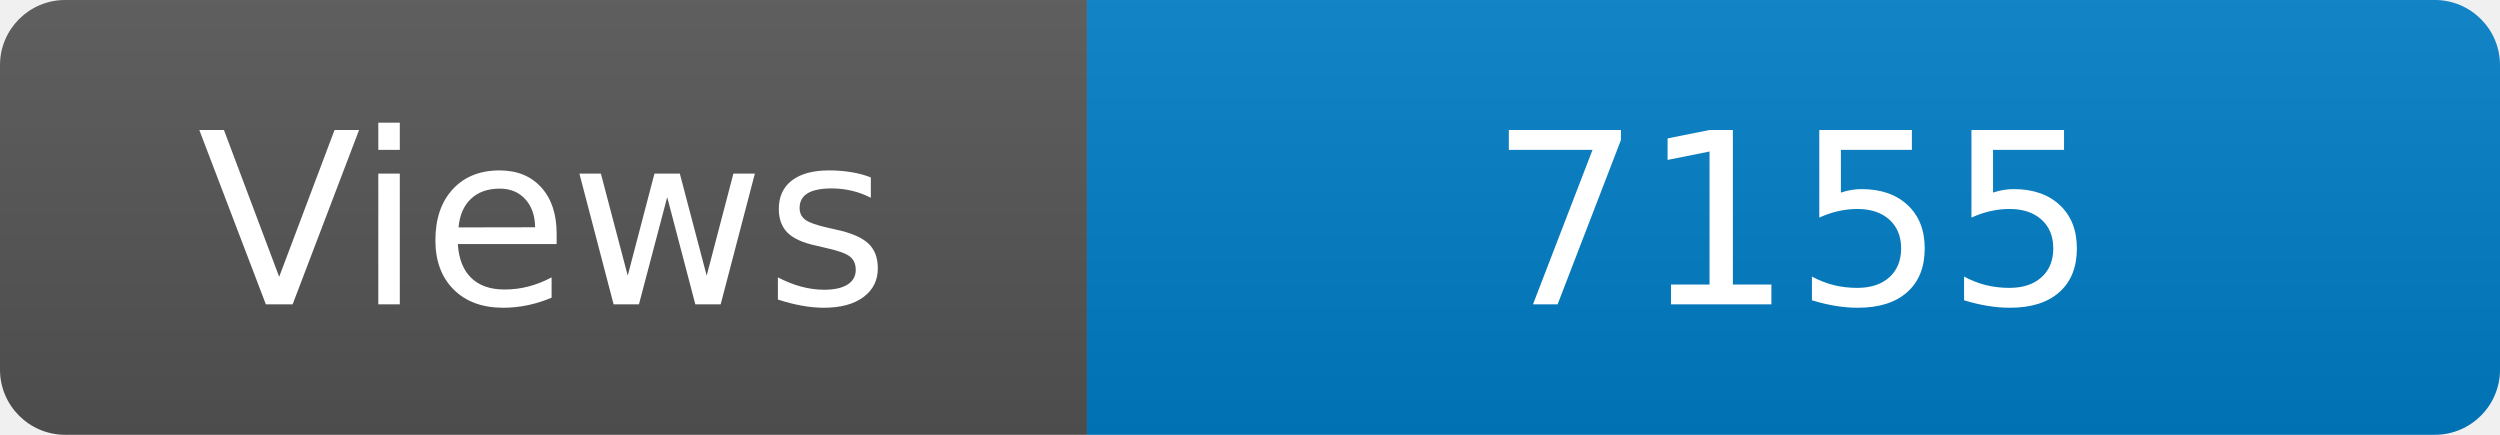
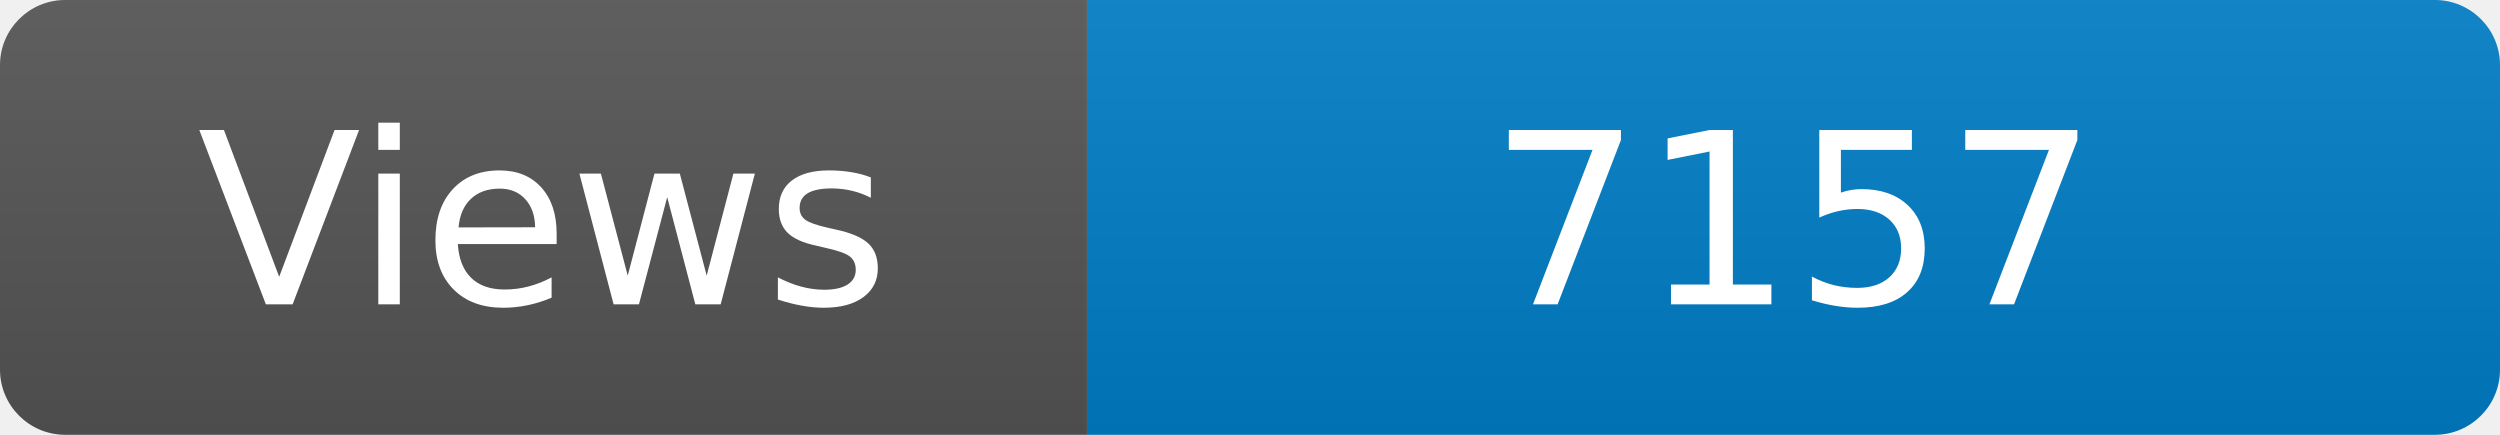
<svg xmlns="http://www.w3.org/2000/svg" width="115" height="20" role="img" aria-label="Maintained?: yes">
  <linearGradient id="s" x2="0" y2="100%">
    <stop offset="0" stop-color="#bbb" stop-opacity=".1" />
    <stop offset="1" stop-opacity=".1" />
  </linearGradient>
  <clipPath id="r">
    <rect width="115" height="20" rx="3" fill="#fff" />
  </clipPath>
  <g clip-path="url(#r)">
    <rect width="50" height="20" fill="#555" />
    <rect x="50" width="160" height="20" fill="#007ec6" />
    <rect width="115" height="20" fill="url(#s)" />
  </g>
  <g fill="#fff" text-anchor="middle" font-family="Verdana,Geneva,DejaVu Sans,sans-serif" font-size="110">
    <text x="250" y="140" transform="scale(.1)" fill="#fff">Views</text>
-     <text x="825" y="140" transform="scale(.1)" fill="#fff">7155</text>
+     <text x="825" y="140" transform="scale(.1)" fill="#fff">7157</text>
  </g>
</svg>
